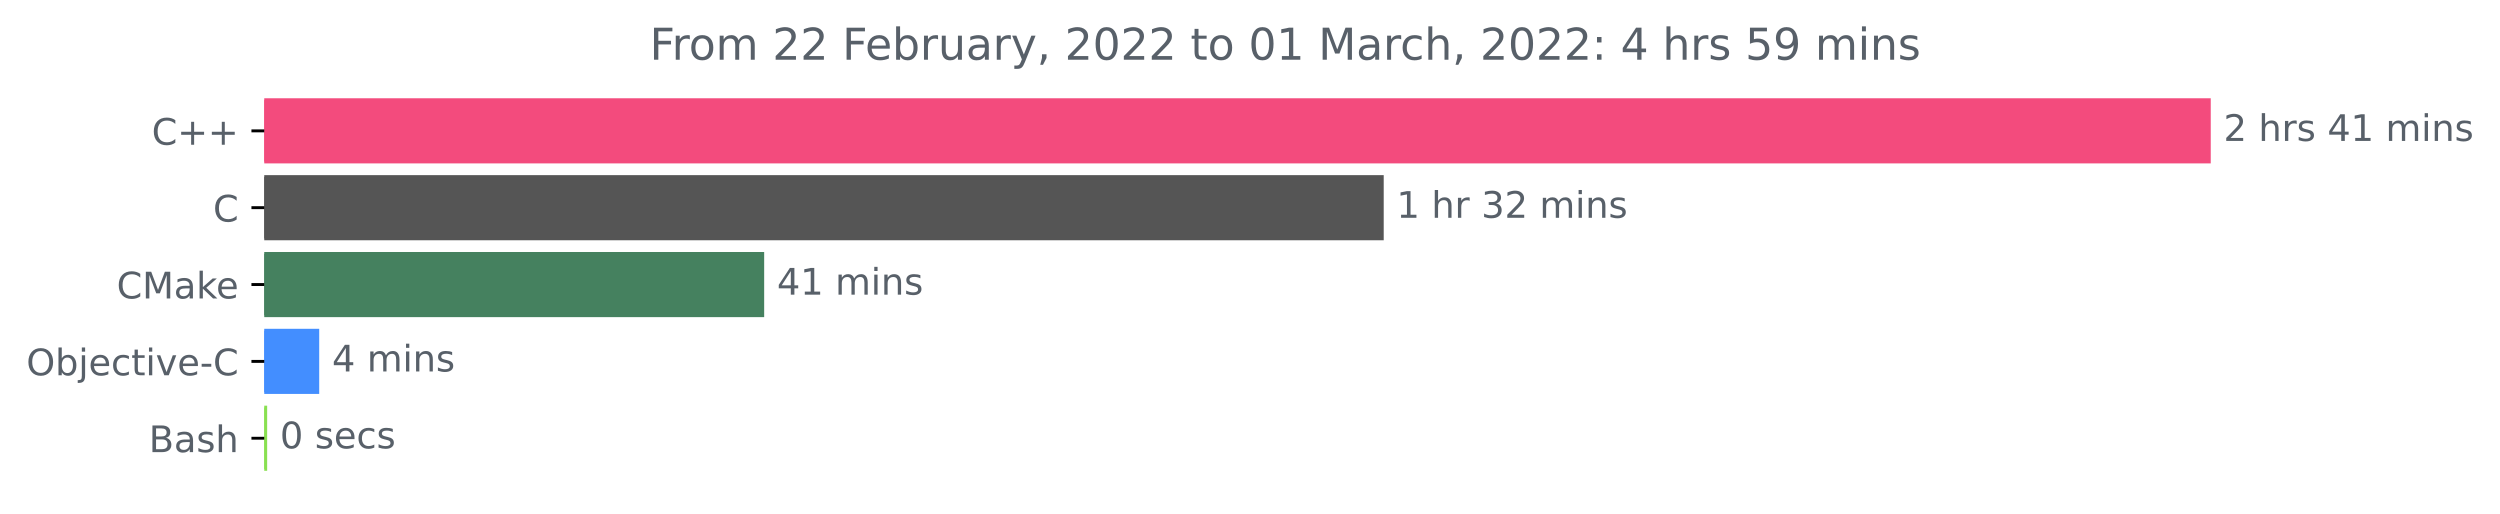
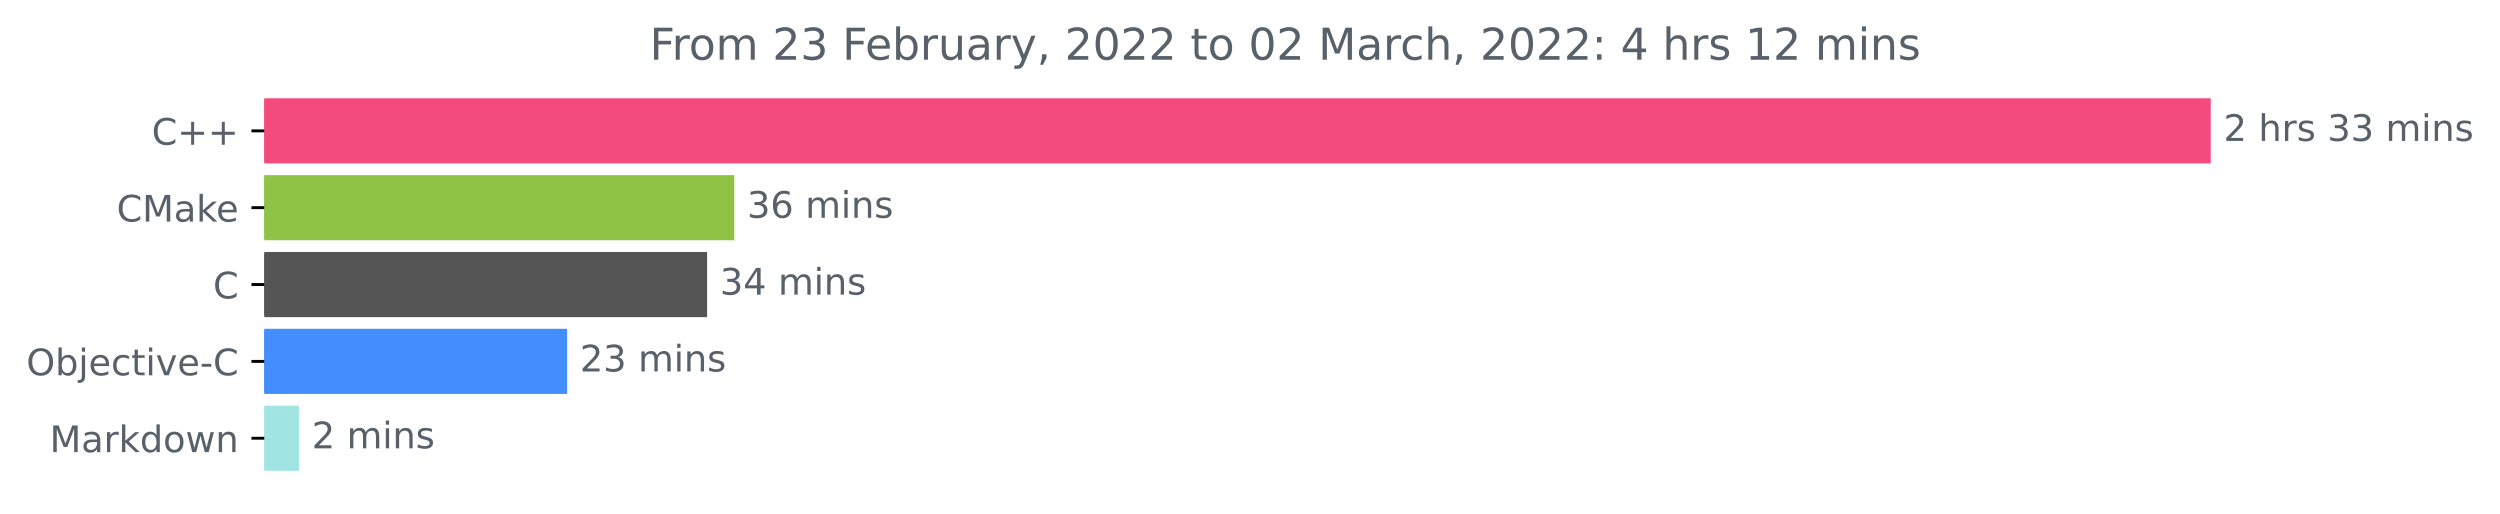
<svg xmlns="http://www.w3.org/2000/svg" xmlns:xlink="http://www.w3.org/1999/xlink" height="140.398pt" version="1.1" viewBox="0 0 683.185 140.398" width="683.185pt">
  <defs>
    <style type="text/css">*{stroke-linecap:butt;stroke-linejoin:round;}</style>
  </defs>
  <g id="figure_1">
    <g id="patch_1">
      <path d="M 0 140.398  L 683.185 140.398  L 683.185 0  L 0 0  z " style="fill:none;" />
    </g>
    <g id="axes_1">
      <g id="patch_2">
-         <path clip-path="url(#pa2b4efe2e6)" d="M 72.211 27.358  L 603.64 27.358  L 603.64 44.158  L 72.211 44.158  z " style="fill:#f34b7d;stroke:#f34b7d;stroke-linejoin:miter;" />
+         <path clip-path="url(#p6bec386db1)" d="M 72.211 27.358  L 603.64 27.358  L 603.64 44.158  L 72.211 44.158  z " style="fill:#f34b7d;stroke:#f34b7d;stroke-linejoin:miter;" />
      </g>
      <g id="patch_3">
-         <path clip-path="url(#pa2b4efe2e6)" d="M 72.211 48.358  L 377.634 48.358  L 377.634 65.158  L 72.211 65.158  z " style="fill:#555555;stroke:#555555;stroke-linejoin:miter;" />
+         <path clip-path="url(#p6bec386db1)" d="M 72.211 48.358  L 200.156 48.358  L 200.156 65.158  L 72.211 65.158  z " style="fill:#8fc345;stroke:#8fc345;stroke-linejoin:miter;" />
      </g>
      <g id="patch_4">
-         <path clip-path="url(#pa2b4efe2e6)" d="M 72.211 69.358  L 208.328 69.358  L 208.328 86.158  L 72.211 86.158  z " style="fill:#45815f;stroke:#45815f;stroke-linejoin:miter;" />
+         <path clip-path="url(#p6bec386db1)" d="M 72.211 69.358  L 192.732 69.358  L 192.732 86.158  L 72.211 86.158  z " style="fill:#555555;stroke:#555555;stroke-linejoin:miter;" />
      </g>
      <g id="patch_5">
-         <path clip-path="url(#pa2b4efe2e6)" d="M 72.211 90.358  L 86.731 90.358  L 86.731 107.158  L 72.211 107.158  z " style="fill:#438eff;stroke:#438eff;stroke-linejoin:miter;" />
+         <path clip-path="url(#p6bec386db1)" d="M 72.211 90.358  L 154.48 90.358  L 154.48 107.158  L 72.211 107.158  z " style="fill:#438eff;stroke:#438eff;stroke-linejoin:miter;" />
      </g>
      <g id="patch_6">
-         <path clip-path="url(#pa2b4efe2e6)" d="M 72.211 111.358  L 72.507 111.358  L 72.507 128.158  L 72.211 128.158  z " style="fill:#89e051;stroke:#89e051;stroke-linejoin:miter;" />
+         <path clip-path="url(#p6bec386db1)" d="M 72.211 111.358  L 81.206 111.358  L 81.206 128.158  L 72.211 128.158  z " style="fill:#a1e5e3;stroke:#a1e5e3;stroke-linejoin:miter;" />
      </g>
      <g id="matplotlib.axis_1" />
      <g id="matplotlib.axis_2">
        <g id="ytick_1">
          <g id="line2d_1">
            <defs>
-               <path d="M 0 0  L -3.5 0  " id="m88fcc655f8" style="stroke:#000000;stroke-width:0.8;" />
+               <path d="M 0 0  L -3.5 0  " id="md118efe673" style="stroke:#000000;stroke-width:0.8;" />
            </defs>
            <g>
-               <use style="stroke:#000000;stroke-width:0.8;" x="72.211" xlink:href="#m88fcc655f8" y="35.758" />
+               <use style="stroke:#000000;stroke-width:0.8;" x="72.211" xlink:href="#md118efe673" y="35.758" />
            </g>
          </g>
          <g id="text_1">
            <g style="fill:#586069;" transform="translate(41.46875 39.55734)scale(0.1 -0.1)">
              <defs>
                <path d="M 4122 4306  L 4122 3641  Q 3803 3938 3442 4084  Q 3081 4231 2675 4231  Q 1875 4231 1450 3742  Q 1025 3253 1025 2328  Q 1025 1406 1450 917  Q 1875 428 2675 428  Q 3081 428 3442 575  Q 3803 722 4122 1019  L 4122 359  Q 3791 134 3420 21  Q 3050 -91 2638 -91  Q 1578 -91 968 557  Q 359 1206 359 2328  Q 359 3453 968 4101  Q 1578 4750 2638 4750  Q 3056 4750 3426 4639  Q 3797 4528 4122 4306  z " id="DejaVuSans-43" transform="scale(0.015625)" />
                <path d="M 2944 4013  L 2944 2272  L 4684 2272  L 4684 1741  L 2944 1741  L 2944 0  L 2419 0  L 2419 1741  L 678 1741  L 678 2272  L 2419 2272  L 2419 4013  L 2944 4013  z " id="DejaVuSans-2b" transform="scale(0.015625)" />
              </defs>
              <use xlink:href="#DejaVuSans-43" />
              <use x="69.824" xlink:href="#DejaVuSans-2b" />
              <use x="153.613" xlink:href="#DejaVuSans-2b" />
            </g>
          </g>
        </g>
        <g id="ytick_2">
          <g id="line2d_2">
            <g>
-               <use style="stroke:#000000;stroke-width:0.8;" x="72.211" xlink:href="#m88fcc655f8" y="56.758" />
+               <use style="stroke:#000000;stroke-width:0.8;" x="72.211" xlink:href="#md118efe673" y="56.758" />
            </g>
          </g>
          <g id="text_2">
-             <g style="fill:#586069;" transform="translate(58.22812 60.55734)scale(0.1 -0.1)">
-               <use xlink:href="#DejaVuSans-43" />
-             </g>
-           </g>
-         </g>
-         <g id="ytick_3">
-           <g id="line2d_3">
-             <g>
-               <use style="stroke:#000000;stroke-width:0.8;" x="72.211" xlink:href="#m88fcc655f8" y="77.758" />
-             </g>
-           </g>
-           <g id="text_3">
-             <g style="fill:#586069;" transform="translate(31.89062 81.55734)scale(0.1 -0.1)">
+             <g style="fill:#586069;" transform="translate(31.89062 60.55734)scale(0.1 -0.1)">
              <defs>
                <path d="M 628 4666  L 1569 4666  L 2759 1491  L 3956 4666  L 4897 4666  L 4897 0  L 4281 0  L 4281 4097  L 3078 897  L 2444 897  L 1241 4097  L 1241 0  L 628 0  L 628 4666  z " id="DejaVuSans-4d" transform="scale(0.015625)" />
                <path d="M 2194 1759  Q 1497 1759 1228 1600  Q 959 1441 959 1056  Q 959 750 1161 570  Q 1363 391 1709 391  Q 2188 391 2477 730  Q 2766 1069 2766 1631  L 2766 1759  L 2194 1759  z M 3341 1997  L 3341 0  L 2766 0  L 2766 531  Q 2569 213 2275 61  Q 1981 -91 1556 -91  Q 1019 -91 701 211  Q 384 513 384 1019  Q 384 1609 779 1909  Q 1175 2209 1959 2209  L 2766 2209  L 2766 2266  Q 2766 2663 2505 2880  Q 2244 3097 1772 3097  Q 1472 3097 1187 3025  Q 903 2953 641 2809  L 641 3341  Q 956 3463 1253 3523  Q 1550 3584 1831 3584  Q 2591 3584 2966 3190  Q 3341 2797 3341 1997  z " id="DejaVuSans-61" transform="scale(0.015625)" />
                <path d="M 581 4863  L 1159 4863  L 1159 1991  L 2875 3500  L 3609 3500  L 1753 1863  L 3688 0  L 2938 0  L 1159 1709  L 1159 0  L 581 0  L 581 4863  z " id="DejaVuSans-6b" transform="scale(0.015625)" />
                <path d="M 3597 1894  L 3597 1613  L 953 1613  Q 991 1019 1311 708  Q 1631 397 2203 397  Q 2534 397 2845 478  Q 3156 559 3463 722  L 3463 178  Q 3153 47 2828 -22  Q 2503 -91 2169 -91  Q 1331 -91 842 396  Q 353 884 353 1716  Q 353 2575 817 3079  Q 1281 3584 2069 3584  Q 2775 3584 3186 3129  Q 3597 2675 3597 1894  z M 3022 2063  Q 3016 2534 2758 2815  Q 2500 3097 2075 3097  Q 1594 3097 1305 2825  Q 1016 2553 972 2059  L 3022 2063  z " id="DejaVuSans-65" transform="scale(0.015625)" />
              </defs>
              <use xlink:href="#DejaVuSans-43" />
              <use x="69.824" xlink:href="#DejaVuSans-4d" />
              <use x="156.104" xlink:href="#DejaVuSans-61" />
              <use x="217.383" xlink:href="#DejaVuSans-6b" />
              <use x="271.668" xlink:href="#DejaVuSans-65" />
            </g>
          </g>
        </g>
+         <g id="ytick_3">
+           <g id="line2d_3">
+             <g>
+               <use style="stroke:#000000;stroke-width:0.8;" x="72.211" xlink:href="#md118efe673" y="77.758" />
+             </g>
+           </g>
+           <g id="text_3">
+             <g style="fill:#586069;" transform="translate(58.22812 81.55734)scale(0.1 -0.1)">
+               <use xlink:href="#DejaVuSans-43" />
+             </g>
+           </g>
+         </g>
        <g id="ytick_4">
          <g id="line2d_4">
            <g>
-               <use style="stroke:#000000;stroke-width:0.8;" x="72.211" xlink:href="#m88fcc655f8" y="98.758" />
+               <use style="stroke:#000000;stroke-width:0.8;" x="72.211" xlink:href="#md118efe673" y="98.758" />
            </g>
          </g>
          <g id="text_4">
            <g style="fill:#586069;" transform="translate(7.2 102.5573)scale(0.1 -0.1)">
              <defs>
                <path d="M 2522 4238  Q 1834 4238 1429 3725  Q 1025 3213 1025 2328  Q 1025 1447 1429 934  Q 1834 422 2522 422  Q 3209 422 3611 934  Q 4013 1447 4013 2328  Q 4013 3213 3611 3725  Q 3209 4238 2522 4238  z M 2522 4750  Q 3503 4750 4090 4092  Q 4678 3434 4678 2328  Q 4678 1225 4090 567  Q 3503 -91 2522 -91  Q 1538 -91 948 565  Q 359 1222 359 2328  Q 359 3434 948 4092  Q 1538 4750 2522 4750  z " id="DejaVuSans-4f" transform="scale(0.015625)" />
                <path d="M 3116 1747  Q 3116 2381 2855 2742  Q 2594 3103 2138 3103  Q 1681 3103 1420 2742  Q 1159 2381 1159 1747  Q 1159 1113 1420 752  Q 1681 391 2138 391  Q 2594 391 2855 752  Q 3116 1113 3116 1747  z M 1159 2969  Q 1341 3281 1617 3432  Q 1894 3584 2278 3584  Q 2916 3584 3314 3078  Q 3713 2572 3713 1747  Q 3713 922 3314 415  Q 2916 -91 2278 -91  Q 1894 -91 1617 61  Q 1341 213 1159 525  L 1159 0  L 581 0  L 581 4863  L 1159 4863  L 1159 2969  z " id="DejaVuSans-62" transform="scale(0.015625)" />
                <path d="M 603 3500  L 1178 3500  L 1178 -63  Q 1178 -731 923 -1031  Q 669 -1331 103 -1331  L -116 -1331  L -116 -844  L 38 -844  Q 366 -844 484 -692  Q 603 -541 603 -63  L 603 3500  z M 603 4863  L 1178 4863  L 1178 4134  L 603 4134  L 603 4863  z " id="DejaVuSans-6a" transform="scale(0.015625)" />
                <path d="M 3122 3366  L 3122 2828  Q 2878 2963 2633 3030  Q 2388 3097 2138 3097  Q 1578 3097 1268 2742  Q 959 2388 959 1747  Q 959 1106 1268 751  Q 1578 397 2138 397  Q 2388 397 2633 464  Q 2878 531 3122 666  L 3122 134  Q 2881 22 2623 -34  Q 2366 -91 2075 -91  Q 1284 -91 818 406  Q 353 903 353 1747  Q 353 2603 823 3093  Q 1294 3584 2113 3584  Q 2378 3584 2631 3529  Q 2884 3475 3122 3366  z " id="DejaVuSans-63" transform="scale(0.015625)" />
                <path d="M 1172 4494  L 1172 3500  L 2356 3500  L 2356 3053  L 1172 3053  L 1172 1153  Q 1172 725 1289 603  Q 1406 481 1766 481  L 2356 481  L 2356 0  L 1766 0  Q 1100 0 847 248  Q 594 497 594 1153  L 594 3053  L 172 3053  L 172 3500  L 594 3500  L 594 4494  L 1172 4494  z " id="DejaVuSans-74" transform="scale(0.015625)" />
                <path d="M 603 3500  L 1178 3500  L 1178 0  L 603 0  L 603 3500  z M 603 4863  L 1178 4863  L 1178 4134  L 603 4134  L 603 4863  z " id="DejaVuSans-69" transform="scale(0.015625)" />
                <path d="M 191 3500  L 800 3500  L 1894 563  L 2988 3500  L 3597 3500  L 2284 0  L 1503 0  L 191 3500  z " id="DejaVuSans-76" transform="scale(0.015625)" />
                <path d="M 313 2009  L 1997 2009  L 1997 1497  L 313 1497  L 313 2009  z " id="DejaVuSans-2d" transform="scale(0.015625)" />
              </defs>
              <use xlink:href="#DejaVuSans-4f" />
              <use x="78.711" xlink:href="#DejaVuSans-62" />
              <use x="142.188" xlink:href="#DejaVuSans-6a" />
              <use x="169.971" xlink:href="#DejaVuSans-65" />
              <use x="231.494" xlink:href="#DejaVuSans-63" />
              <use x="286.475" xlink:href="#DejaVuSans-74" />
              <use x="325.684" xlink:href="#DejaVuSans-69" />
              <use x="353.467" xlink:href="#DejaVuSans-76" />
              <use x="412.646" xlink:href="#DejaVuSans-65" />
              <use x="474.17" xlink:href="#DejaVuSans-2d" />
              <use x="510.254" xlink:href="#DejaVuSans-43" />
            </g>
          </g>
        </g>
        <g id="ytick_5">
          <g id="line2d_5">
            <g>
-               <use style="stroke:#000000;stroke-width:0.8;" x="72.211" xlink:href="#m88fcc655f8" y="119.758" />
+               <use style="stroke:#000000;stroke-width:0.8;" x="72.211" xlink:href="#md118efe673" y="119.758" />
            </g>
          </g>
          <g id="text_5">
-             <g style="fill:#586069;" transform="translate(40.675 123.5573)scale(0.1 -0.1)">
-               <defs>
-                 <path d="M 1259 2228  L 1259 519  L 2272 519  Q 2781 519 3026 730  Q 3272 941 3272 1375  Q 3272 1813 3026 2020  Q 2781 2228 2272 2228  L 1259 2228  z M 1259 4147  L 1259 2741  L 2194 2741  Q 2656 2741 2882 2914  Q 3109 3088 3109 3444  Q 3109 3797 2882 3972  Q 2656 4147 2194 4147  L 1259 4147  z M 628 4666  L 2241 4666  Q 2963 4666 3353 4366  Q 3744 4066 3744 3513  Q 3744 3084 3544 2831  Q 3344 2578 2956 2516  Q 3422 2416 3680 2098  Q 3938 1781 3938 1306  Q 3938 681 3513 340  Q 3088 0 2303 0  L 628 0  L 628 4666  z " id="DejaVuSans-42" transform="scale(0.015625)" />
-                 <path d="M 2834 3397  L 2834 2853  Q 2591 2978 2328 3040  Q 2066 3103 1784 3103  Q 1356 3103 1142 2972  Q 928 2841 928 2578  Q 928 2378 1081 2264  Q 1234 2150 1697 2047  L 1894 2003  Q 2506 1872 2764 1633  Q 3022 1394 3022 966  Q 3022 478 2636 193  Q 2250 -91 1575 -91  Q 1294 -91 989 -36  Q 684 19 347 128  L 347 722  Q 666 556 975 473  Q 1284 391 1588 391  Q 1994 391 2212 530  Q 2431 669 2431 922  Q 2431 1156 2273 1281  Q 2116 1406 1581 1522  L 1381 1569  Q 847 1681 609 1914  Q 372 2147 372 2553  Q 372 3047 722 3315  Q 1072 3584 1716 3584  Q 2034 3584 2315 3537  Q 2597 3491 2834 3397  z " id="DejaVuSans-73" transform="scale(0.015625)" />
-                 <path d="M 3513 2113  L 3513 0  L 2938 0  L 2938 2094  Q 2938 2591 2744 2837  Q 2550 3084 2163 3084  Q 1697 3084 1428 2787  Q 1159 2491 1159 1978  L 1159 0  L 581 0  L 581 4863  L 1159 4863  L 1159 2956  Q 1366 3272 1645 3428  Q 1925 3584 2291 3584  Q 2894 3584 3203 3211  Q 3513 2838 3513 2113  z " id="DejaVuSans-68" transform="scale(0.015625)" />
-               </defs>
-               <use xlink:href="#DejaVuSans-42" />
-               <use x="68.604" xlink:href="#DejaVuSans-61" />
-               <use x="129.883" xlink:href="#DejaVuSans-73" />
-               <use x="181.982" xlink:href="#DejaVuSans-68" />
+             <g style="fill:#586069;" transform="translate(13.57031 123.5573)scale(0.1 -0.1)">
+               <defs>
+                 <path d="M 2631 2963  Q 2534 3019 2420 3045  Q 2306 3072 2169 3072  Q 1681 3072 1420 2755  Q 1159 2438 1159 1844  L 1159 0  L 581 0  L 581 3500  L 1159 3500  L 1159 2956  Q 1341 3275 1631 3429  Q 1922 3584 2338 3584  Q 2397 3584 2469 3576  Q 2541 3569 2628 3553  L 2631 2963  z " id="DejaVuSans-72" transform="scale(0.015625)" />
+                 <path d="M 2906 2969  L 2906 4863  L 3481 4863  L 3481 0  L 2906 0  L 2906 525  Q 2725 213 2448 61  Q 2172 -91 1784 -91  Q 1150 -91 751 415  Q 353 922 353 1747  Q 353 2572 751 3078  Q 1150 3584 1784 3584  Q 2172 3584 2448 3432  Q 2725 3281 2906 2969  z M 947 1747  Q 947 1113 1208 752  Q 1469 391 1925 391  Q 2381 391 2643 752  Q 2906 1113 2906 1747  Q 2906 2381 2643 2742  Q 2381 3103 1925 3103  Q 1469 3103 1208 2742  Q 947 2381 947 1747  z " id="DejaVuSans-64" transform="scale(0.015625)" />
+                 <path d="M 1959 3097  Q 1497 3097 1228 2736  Q 959 2375 959 1747  Q 959 1119 1226 758  Q 1494 397 1959 397  Q 2419 397 2687 759  Q 2956 1122 2956 1747  Q 2956 2369 2687 2733  Q 2419 3097 1959 3097  z M 1959 3584  Q 2709 3584 3137 3096  Q 3566 2609 3566 1747  Q 3566 888 3137 398  Q 2709 -91 1959 -91  Q 1206 -91 779 398  Q 353 888 353 1747  Q 353 2609 779 3096  Q 1206 3584 1959 3584  z " id="DejaVuSans-6f" transform="scale(0.015625)" />
+                 <path d="M 269 3500  L 844 3500  L 1563 769  L 2278 3500  L 2956 3500  L 3675 769  L 4391 3500  L 4966 3500  L 4050 0  L 3372 0  L 2619 2869  L 1863 0  L 1184 0  L 269 3500  z " id="DejaVuSans-77" transform="scale(0.015625)" />
+                 <path d="M 3513 2113  L 3513 0  L 2938 0  L 2938 2094  Q 2938 2591 2744 2837  Q 2550 3084 2163 3084  Q 1697 3084 1428 2787  Q 1159 2491 1159 1978  L 1159 0  L 581 0  L 581 3500  L 1159 3500  L 1159 2956  Q 1366 3272 1645 3428  Q 1925 3584 2291 3584  Q 2894 3584 3203 3211  Q 3513 2838 3513 2113  z " id="DejaVuSans-6e" transform="scale(0.015625)" />
+               </defs>
+               <use xlink:href="#DejaVuSans-4d" />
+               <use x="86.279" xlink:href="#DejaVuSans-61" />
+               <use x="147.559" xlink:href="#DejaVuSans-72" />
+               <use x="188.672" xlink:href="#DejaVuSans-6b" />
+               <use x="246.582" xlink:href="#DejaVuSans-64" />
+               <use x="310.059" xlink:href="#DejaVuSans-6f" />
+               <use x="371.24" xlink:href="#DejaVuSans-77" />
+               <use x="453.027" xlink:href="#DejaVuSans-6e" />
            </g>
          </g>
        </g>
      </g>
      <g id="text_6">
        <g style="fill:#586069;" transform="translate(607.6395 38.5175)scale(0.1 -0.1)">
          <defs>
            <path d="M 1228 531  L 3431 531  L 3431 0  L 469 0  L 469 531  Q 828 903 1448 1529  Q 2069 2156 2228 2338  Q 2531 2678 2651 2914  Q 2772 3150 2772 3378  Q 2772 3750 2511 3984  Q 2250 4219 1831 4219  Q 1534 4219 1204 4116  Q 875 4013 500 3803  L 500 4441  Q 881 4594 1212 4672  Q 1544 4750 1819 4750  Q 2544 4750 2975 4387  Q 3406 4025 3406 3419  Q 3406 3131 3298 2873  Q 3191 2616 2906 2266  Q 2828 2175 2409 1742  Q 1991 1309 1228 531  z " id="DejaVuSans-32" transform="scale(0.015625)" />
            <path id="DejaVuSans-20" transform="scale(0.015625)" />
-             <path d="M 2631 2963  Q 2534 3019 2420 3045  Q 2306 3072 2169 3072  Q 1681 3072 1420 2755  Q 1159 2438 1159 1844  L 1159 0  L 581 0  L 581 3500  L 1159 3500  L 1159 2956  Q 1341 3275 1631 3429  Q 1922 3584 2338 3584  Q 2397 3584 2469 3576  Q 2541 3569 2628 3553  L 2631 2963  z " id="DejaVuSans-72" transform="scale(0.015625)" />
-             <path d="M 2419 4116  L 825 1625  L 2419 1625  L 2419 4116  z M 2253 4666  L 3047 4666  L 3047 1625  L 3713 1625  L 3713 1100  L 3047 1100  L 3047 0  L 2419 0  L 2419 1100  L 313 1100  L 313 1709  L 2253 4666  z " id="DejaVuSans-34" transform="scale(0.015625)" />
-             <path d="M 794 531  L 1825 531  L 1825 4091  L 703 3866  L 703 4441  L 1819 4666  L 2450 4666  L 2450 531  L 3481 531  L 3481 0  L 794 0  L 794 531  z " id="DejaVuSans-31" transform="scale(0.015625)" />
+             <path d="M 3513 2113  L 3513 0  L 2938 0  L 2938 2094  Q 2938 2591 2744 2837  Q 2550 3084 2163 3084  Q 1697 3084 1428 2787  Q 1159 2491 1159 1978  L 1159 0  L 581 0  L 581 4863  L 1159 4863  L 1159 2956  Q 1366 3272 1645 3428  Q 1925 3584 2291 3584  Q 2894 3584 3203 3211  Q 3513 2838 3513 2113  z " id="DejaVuSans-68" transform="scale(0.015625)" />
+             <path d="M 2834 3397  L 2834 2853  Q 2591 2978 2328 3040  Q 2066 3103 1784 3103  Q 1356 3103 1142 2972  Q 928 2841 928 2578  Q 928 2378 1081 2264  Q 1234 2150 1697 2047  L 1894 2003  Q 2506 1872 2764 1633  Q 3022 1394 3022 966  Q 3022 478 2636 193  Q 2250 -91 1575 -91  Q 1294 -91 989 -36  Q 684 19 347 128  L 347 722  Q 666 556 975 473  Q 1284 391 1588 391  Q 1994 391 2212 530  Q 2431 669 2431 922  Q 2431 1156 2273 1281  Q 2116 1406 1581 1522  L 1381 1569  Q 847 1681 609 1914  Q 372 2147 372 2553  Q 372 3047 722 3315  Q 1072 3584 1716 3584  Q 2034 3584 2315 3537  Q 2597 3491 2834 3397  z " id="DejaVuSans-73" transform="scale(0.015625)" />
+             <path d="M 2597 2516  Q 3050 2419 3304 2112  Q 3559 1806 3559 1356  Q 3559 666 3084 287  Q 2609 -91 1734 -91  Q 1441 -91 1130 -33  Q 819 25 488 141  L 488 750  Q 750 597 1062 519  Q 1375 441 1716 441  Q 2309 441 2620 675  Q 2931 909 2931 1356  Q 2931 1769 2642 2001  Q 2353 2234 1838 2234  L 1294 2234  L 1294 2753  L 1863 2753  Q 2328 2753 2575 2939  Q 2822 3125 2822 3475  Q 2822 3834 2567 4026  Q 2313 4219 1838 4219  Q 1578 4219 1281 4162  Q 984 4106 628 3988  L 628 4550  Q 988 4650 1302 4700  Q 1616 4750 1894 4750  Q 2613 4750 3031 4423  Q 3450 4097 3450 3541  Q 3450 3153 3228 2886  Q 3006 2619 2597 2516  z " id="DejaVuSans-33" transform="scale(0.015625)" />
            <path d="M 3328 2828  Q 3544 3216 3844 3400  Q 4144 3584 4550 3584  Q 5097 3584 5394 3201  Q 5691 2819 5691 2113  L 5691 0  L 5113 0  L 5113 2094  Q 5113 2597 4934 2840  Q 4756 3084 4391 3084  Q 3944 3084 3684 2787  Q 3425 2491 3425 1978  L 3425 0  L 2847 0  L 2847 2094  Q 2847 2600 2669 2842  Q 2491 3084 2119 3084  Q 1678 3084 1418 2786  Q 1159 2488 1159 1978  L 1159 0  L 581 0  L 581 3500  L 1159 3500  L 1159 2956  Q 1356 3278 1631 3431  Q 1906 3584 2284 3584  Q 2666 3584 2933 3390  Q 3200 3197 3328 2828  z " id="DejaVuSans-6d" transform="scale(0.015625)" />
-             <path d="M 3513 2113  L 3513 0  L 2938 0  L 2938 2094  Q 2938 2591 2744 2837  Q 2550 3084 2163 3084  Q 1697 3084 1428 2787  Q 1159 2491 1159 1978  L 1159 0  L 581 0  L 581 3500  L 1159 3500  L 1159 2956  Q 1366 3272 1645 3428  Q 1925 3584 2291 3584  Q 2894 3584 3203 3211  Q 3513 2838 3513 2113  z " id="DejaVuSans-6e" transform="scale(0.015625)" />
          </defs>
          <use xlink:href="#DejaVuSans-32" />
          <use x="63.623" xlink:href="#DejaVuSans-20" />
          <use x="95.41" xlink:href="#DejaVuSans-68" />
          <use x="158.789" xlink:href="#DejaVuSans-72" />
          <use x="199.902" xlink:href="#DejaVuSans-73" />
          <use x="252.002" xlink:href="#DejaVuSans-20" />
-           <use x="283.789" xlink:href="#DejaVuSans-34" />
-           <use x="347.412" xlink:href="#DejaVuSans-31" />
+           <use x="283.789" xlink:href="#DejaVuSans-33" />
+           <use x="347.412" xlink:href="#DejaVuSans-33" />
          <use x="411.035" xlink:href="#DejaVuSans-20" />
          <use x="442.822" xlink:href="#DejaVuSans-6d" />
          <use x="540.234" xlink:href="#DejaVuSans-69" />
          <use x="568.018" xlink:href="#DejaVuSans-6e" />
          <use x="631.396" xlink:href="#DejaVuSans-73" />
        </g>
      </g>
      <g id="text_7">
-         <g style="fill:#586069;" transform="translate(381.6342 59.5175)scale(0.1 -0.1)">
-           <defs>
-             <path d="M 2597 2516  Q 3050 2419 3304 2112  Q 3559 1806 3559 1356  Q 3559 666 3084 287  Q 2609 -91 1734 -91  Q 1441 -91 1130 -33  Q 819 25 488 141  L 488 750  Q 750 597 1062 519  Q 1375 441 1716 441  Q 2309 441 2620 675  Q 2931 909 2931 1356  Q 2931 1769 2642 2001  Q 2353 2234 1838 2234  L 1294 2234  L 1294 2753  L 1863 2753  Q 2328 2753 2575 2939  Q 2822 3125 2822 3475  Q 2822 3834 2567 4026  Q 2313 4219 1838 4219  Q 1578 4219 1281 4162  Q 984 4106 628 3988  L 628 4550  Q 988 4650 1302 4700  Q 1616 4750 1894 4750  Q 2613 4750 3031 4423  Q 3450 4097 3450 3541  Q 3450 3153 3228 2886  Q 3006 2619 2597 2516  z " id="DejaVuSans-33" transform="scale(0.015625)" />
-           </defs>
-           <use xlink:href="#DejaVuSans-31" />
-           <use x="63.623" xlink:href="#DejaVuSans-20" />
-           <use x="95.41" xlink:href="#DejaVuSans-68" />
-           <use x="158.789" xlink:href="#DejaVuSans-72" />
-           <use x="199.902" xlink:href="#DejaVuSans-20" />
-           <use x="231.689" xlink:href="#DejaVuSans-33" />
-           <use x="295.312" xlink:href="#DejaVuSans-32" />
-           <use x="358.936" xlink:href="#DejaVuSans-20" />
-           <use x="390.723" xlink:href="#DejaVuSans-6d" />
-           <use x="488.135" xlink:href="#DejaVuSans-69" />
-           <use x="515.918" xlink:href="#DejaVuSans-6e" />
-           <use x="579.297" xlink:href="#DejaVuSans-73" />
-         </g>
-       </g>
-       <g id="text_8">
-         <g style="fill:#586069;" transform="translate(212.3278 80.5175)scale(0.1 -0.1)">
-           <use xlink:href="#DejaVuSans-34" />
-           <use x="63.623" xlink:href="#DejaVuSans-31" />
+         <g style="fill:#586069;" transform="translate(204.1555 59.5175)scale(0.1 -0.1)">
+           <defs>
+             <path d="M 2113 2584  Q 1688 2584 1439 2293  Q 1191 2003 1191 1497  Q 1191 994 1439 701  Q 1688 409 2113 409  Q 2538 409 2786 701  Q 3034 994 3034 1497  Q 3034 2003 2786 2293  Q 2538 2584 2113 2584  z M 3366 4563  L 3366 3988  Q 3128 4100 2886 4159  Q 2644 4219 2406 4219  Q 1781 4219 1451 3797  Q 1122 3375 1075 2522  Q 1259 2794 1537 2939  Q 1816 3084 2150 3084  Q 2853 3084 3261 2657  Q 3669 2231 3669 1497  Q 3669 778 3244 343  Q 2819 -91 2113 -91  Q 1303 -91 875 529  Q 447 1150 447 2328  Q 447 3434 972 4092  Q 1497 4750 2381 4750  Q 2619 4750 2861 4703  Q 3103 4656 3366 4563  z " id="DejaVuSans-36" transform="scale(0.015625)" />
+           </defs>
+           <use xlink:href="#DejaVuSans-33" />
+           <use x="63.623" xlink:href="#DejaVuSans-36" />
          <use x="127.246" xlink:href="#DejaVuSans-20" />
          <use x="159.033" xlink:href="#DejaVuSans-6d" />
          <use x="256.445" xlink:href="#DejaVuSans-69" />
          <use x="284.229" xlink:href="#DejaVuSans-6e" />
          <use x="347.607" xlink:href="#DejaVuSans-73" />
        </g>
      </g>
+       <g id="text_8">
+         <g style="fill:#586069;" transform="translate(196.7321 80.5175)scale(0.1 -0.1)">
+           <defs>
+             <path d="M 2419 4116  L 825 1625  L 2419 1625  L 2419 4116  z M 2253 4666  L 3047 4666  L 3047 1625  L 3713 1625  L 3713 1100  L 3047 1100  L 3047 0  L 2419 0  L 2419 1100  L 313 1100  L 313 1709  L 2253 4666  z " id="DejaVuSans-34" transform="scale(0.015625)" />
+           </defs>
+           <use xlink:href="#DejaVuSans-33" />
+           <use x="63.623" xlink:href="#DejaVuSans-34" />
+           <use x="127.246" xlink:href="#DejaVuSans-20" />
+           <use x="159.033" xlink:href="#DejaVuSans-6d" />
+           <use x="256.445" xlink:href="#DejaVuSans-69" />
+           <use x="284.229" xlink:href="#DejaVuSans-6e" />
+           <use x="347.607" xlink:href="#DejaVuSans-73" />
+         </g>
+       </g>
      <g id="text_9">
-         <g style="fill:#586069;" transform="translate(90.73138 101.5175)scale(0.1 -0.1)">
-           <use xlink:href="#DejaVuSans-34" />
+         <g style="fill:#586069;" transform="translate(158.4797 101.5175)scale(0.1 -0.1)">
+           <use xlink:href="#DejaVuSans-32" />
+           <use x="63.623" xlink:href="#DejaVuSans-33" />
+           <use x="127.246" xlink:href="#DejaVuSans-20" />
+           <use x="159.033" xlink:href="#DejaVuSans-6d" />
+           <use x="256.445" xlink:href="#DejaVuSans-69" />
+           <use x="284.229" xlink:href="#DejaVuSans-6e" />
+           <use x="347.607" xlink:href="#DejaVuSans-73" />
+         </g>
+       </g>
+       <g id="text_10">
+         <g style="fill:#586069;" transform="translate(85.20636 122.5175)scale(0.1 -0.1)">
+           <use xlink:href="#DejaVuSans-32" />
          <use x="63.623" xlink:href="#DejaVuSans-20" />
          <use x="95.41" xlink:href="#DejaVuSans-6d" />
          <use x="192.822" xlink:href="#DejaVuSans-69" />
          <use x="220.605" xlink:href="#DejaVuSans-6e" />
          <use x="283.984" xlink:href="#DejaVuSans-73" />
        </g>
      </g>
-       <g id="text_10">
-         <g style="fill:#586069;" transform="translate(76.50727 122.5175)scale(0.1 -0.1)">
-           <defs>
-             <path d="M 2034 4250  Q 1547 4250 1301 3770  Q 1056 3291 1056 2328  Q 1056 1369 1301 889  Q 1547 409 2034 409  Q 2525 409 2770 889  Q 3016 1369 3016 2328  Q 3016 3291 2770 3770  Q 2525 4250 2034 4250  z M 2034 4750  Q 2819 4750 3233 4129  Q 3647 3509 3647 2328  Q 3647 1150 3233 529  Q 2819 -91 2034 -91  Q 1250 -91 836 529  Q 422 1150 422 2328  Q 422 3509 836 4129  Q 1250 4750 2034 4750  z " id="DejaVuSans-30" transform="scale(0.015625)" />
-           </defs>
-           <use xlink:href="#DejaVuSans-30" />
-           <use x="63.623" xlink:href="#DejaVuSans-20" />
-           <use x="95.41" xlink:href="#DejaVuSans-73" />
-           <use x="147.51" xlink:href="#DejaVuSans-65" />
-           <use x="209.033" xlink:href="#DejaVuSans-63" />
-           <use x="264.014" xlink:href="#DejaVuSans-73" />
-         </g>
-       </g>
      <g id="text_11">
        <g style="fill:#586069;" transform="translate(177.5447 16.31812)scale(0.12 -0.12)">
          <defs>
            <path d="M 628 4666  L 3309 4666  L 3309 4134  L 1259 4134  L 1259 2759  L 3109 2759  L 3109 2228  L 1259 2228  L 1259 0  L 628 0  L 628 4666  z " id="DejaVuSans-46" transform="scale(0.015625)" />
-             <path d="M 1959 3097  Q 1497 3097 1228 2736  Q 959 2375 959 1747  Q 959 1119 1226 758  Q 1494 397 1959 397  Q 2419 397 2687 759  Q 2956 1122 2956 1747  Q 2956 2369 2687 2733  Q 2419 3097 1959 3097  z M 1959 3584  Q 2709 3584 3137 3096  Q 3566 2609 3566 1747  Q 3566 888 3137 398  Q 2709 -91 1959 -91  Q 1206 -91 779 398  Q 353 888 353 1747  Q 353 2609 779 3096  Q 1206 3584 1959 3584  z " id="DejaVuSans-6f" transform="scale(0.015625)" />
            <path d="M 544 1381  L 544 3500  L 1119 3500  L 1119 1403  Q 1119 906 1312 657  Q 1506 409 1894 409  Q 2359 409 2629 706  Q 2900 1003 2900 1516  L 2900 3500  L 3475 3500  L 3475 0  L 2900 0  L 2900 538  Q 2691 219 2414 64  Q 2138 -91 1772 -91  Q 1169 -91 856 284  Q 544 659 544 1381  z M 1991 3584  L 1991 3584  z " id="DejaVuSans-75" transform="scale(0.015625)" />
            <path d="M 2059 -325  Q 1816 -950 1584 -1140  Q 1353 -1331 966 -1331  L 506 -1331  L 506 -850  L 844 -850  Q 1081 -850 1212 -737  Q 1344 -625 1503 -206  L 1606 56  L 191 3500  L 800 3500  L 1894 763  L 2988 3500  L 3597 3500  L 2059 -325  z " id="DejaVuSans-79" transform="scale(0.015625)" />
            <path d="M 750 794  L 1409 794  L 1409 256  L 897 -744  L 494 -744  L 750 256  L 750 794  z " id="DejaVuSans-2c" transform="scale(0.015625)" />
+             <path d="M 2034 4250  Q 1547 4250 1301 3770  Q 1056 3291 1056 2328  Q 1056 1369 1301 889  Q 1547 409 2034 409  Q 2525 409 2770 889  Q 3016 1369 3016 2328  Q 3016 3291 2770 3770  Q 2525 4250 2034 4250  z M 2034 4750  Q 2819 4750 3233 4129  Q 3647 3509 3647 2328  Q 3647 1150 3233 529  Q 2819 -91 2034 -91  Q 1250 -91 836 529  Q 422 1150 422 2328  Q 422 3509 836 4129  Q 1250 4750 2034 4750  z " id="DejaVuSans-30" transform="scale(0.015625)" />
            <path d="M 750 794  L 1409 794  L 1409 0  L 750 0  L 750 794  z M 750 3309  L 1409 3309  L 1409 2516  L 750 2516  L 750 3309  z " id="DejaVuSans-3a" transform="scale(0.015625)" />
-             <path d="M 691 4666  L 3169 4666  L 3169 4134  L 1269 4134  L 1269 2991  Q 1406 3038 1543 3061  Q 1681 3084 1819 3084  Q 2600 3084 3056 2656  Q 3513 2228 3513 1497  Q 3513 744 3044 326  Q 2575 -91 1722 -91  Q 1428 -91 1123 -41  Q 819 9 494 109  L 494 744  Q 775 591 1075 516  Q 1375 441 1709 441  Q 2250 441 2565 725  Q 2881 1009 2881 1497  Q 2881 1984 2565 2268  Q 2250 2553 1709 2553  Q 1456 2553 1204 2497  Q 953 2441 691 2322  L 691 4666  z " id="DejaVuSans-35" transform="scale(0.015625)" />
-             <path d="M 703 97  L 703 672  Q 941 559 1184 500  Q 1428 441 1663 441  Q 2288 441 2617 861  Q 2947 1281 2994 2138  Q 2813 1869 2534 1725  Q 2256 1581 1919 1581  Q 1219 1581 811 2004  Q 403 2428 403 3163  Q 403 3881 828 4315  Q 1253 4750 1959 4750  Q 2769 4750 3195 4129  Q 3622 3509 3622 2328  Q 3622 1225 3098 567  Q 2575 -91 1691 -91  Q 1453 -91 1209 -44  Q 966 3 703 97  z M 1959 2075  Q 2384 2075 2632 2365  Q 2881 2656 2881 3163  Q 2881 3666 2632 3958  Q 2384 4250 1959 4250  Q 1534 4250 1286 3958  Q 1038 3666 1038 3163  Q 1038 2656 1286 2365  Q 1534 2075 1959 2075  z " id="DejaVuSans-39" transform="scale(0.015625)" />
+             <path d="M 794 531  L 1825 531  L 1825 4091  L 703 3866  L 703 4441  L 1819 4666  L 2450 4666  L 2450 531  L 3481 531  L 3481 0  L 794 0  L 794 531  z " id="DejaVuSans-31" transform="scale(0.015625)" />
          </defs>
          <use xlink:href="#DejaVuSans-46" />
          <use x="50.27" xlink:href="#DejaVuSans-72" />
          <use x="89.133" xlink:href="#DejaVuSans-6f" />
          <use x="150.314" xlink:href="#DejaVuSans-6d" />
          <use x="247.727" xlink:href="#DejaVuSans-20" />
          <use x="279.514" xlink:href="#DejaVuSans-32" />
-           <use x="343.137" xlink:href="#DejaVuSans-32" />
+           <use x="343.137" xlink:href="#DejaVuSans-33" />
          <use x="406.76" xlink:href="#DejaVuSans-20" />
          <use x="438.547" xlink:href="#DejaVuSans-46" />
          <use x="490.566" xlink:href="#DejaVuSans-65" />
          <use x="552.09" xlink:href="#DejaVuSans-62" />
          <use x="615.566" xlink:href="#DejaVuSans-72" />
          <use x="656.68" xlink:href="#DejaVuSans-75" />
          <use x="720.059" xlink:href="#DejaVuSans-61" />
          <use x="781.338" xlink:href="#DejaVuSans-72" />
          <use x="822.451" xlink:href="#DejaVuSans-79" />
          <use x="881.631" xlink:href="#DejaVuSans-2c" />
          <use x="913.418" xlink:href="#DejaVuSans-20" />
          <use x="945.205" xlink:href="#DejaVuSans-32" />
          <use x="1008.828" xlink:href="#DejaVuSans-30" />
          <use x="1072.451" xlink:href="#DejaVuSans-32" />
          <use x="1136.074" xlink:href="#DejaVuSans-32" />
          <use x="1199.697" xlink:href="#DejaVuSans-20" />
          <use x="1231.484" xlink:href="#DejaVuSans-74" />
          <use x="1270.693" xlink:href="#DejaVuSans-6f" />
          <use x="1331.875" xlink:href="#DejaVuSans-20" />
          <use x="1363.662" xlink:href="#DejaVuSans-30" />
-           <use x="1427.285" xlink:href="#DejaVuSans-31" />
+           <use x="1427.285" xlink:href="#DejaVuSans-32" />
          <use x="1490.908" xlink:href="#DejaVuSans-20" />
          <use x="1522.695" xlink:href="#DejaVuSans-4d" />
          <use x="1608.975" xlink:href="#DejaVuSans-61" />
          <use x="1670.254" xlink:href="#DejaVuSans-72" />
          <use x="1709.117" xlink:href="#DejaVuSans-63" />
          <use x="1764.098" xlink:href="#DejaVuSans-68" />
          <use x="1827.477" xlink:href="#DejaVuSans-2c" />
          <use x="1859.264" xlink:href="#DejaVuSans-20" />
          <use x="1891.051" xlink:href="#DejaVuSans-32" />
          <use x="1954.674" xlink:href="#DejaVuSans-30" />
          <use x="2018.297" xlink:href="#DejaVuSans-32" />
          <use x="2081.92" xlink:href="#DejaVuSans-32" />
          <use x="2145.543" xlink:href="#DejaVuSans-3a" />
          <use x="2179.234" xlink:href="#DejaVuSans-20" />
          <use x="2211.021" xlink:href="#DejaVuSans-34" />
          <use x="2274.645" xlink:href="#DejaVuSans-20" />
          <use x="2306.432" xlink:href="#DejaVuSans-68" />
          <use x="2369.811" xlink:href="#DejaVuSans-72" />
          <use x="2410.924" xlink:href="#DejaVuSans-73" />
          <use x="2463.023" xlink:href="#DejaVuSans-20" />
-           <use x="2494.811" xlink:href="#DejaVuSans-35" />
-           <use x="2558.434" xlink:href="#DejaVuSans-39" />
+           <use x="2494.811" xlink:href="#DejaVuSans-31" />
+           <use x="2558.434" xlink:href="#DejaVuSans-32" />
          <use x="2622.057" xlink:href="#DejaVuSans-20" />
          <use x="2653.844" xlink:href="#DejaVuSans-6d" />
          <use x="2751.256" xlink:href="#DejaVuSans-69" />
          <use x="2779.039" xlink:href="#DejaVuSans-6e" />
          <use x="2842.418" xlink:href="#DejaVuSans-73" />
        </g>
      </g>
    </g>
  </g>
  <defs>
-     <clipPath id="pa2b4efe2e6">
+     <clipPath id="p6bec386db1">
      <rect height="110.88" width="558" x="72.211" y="22.318" />
    </clipPath>
  </defs>
</svg>
